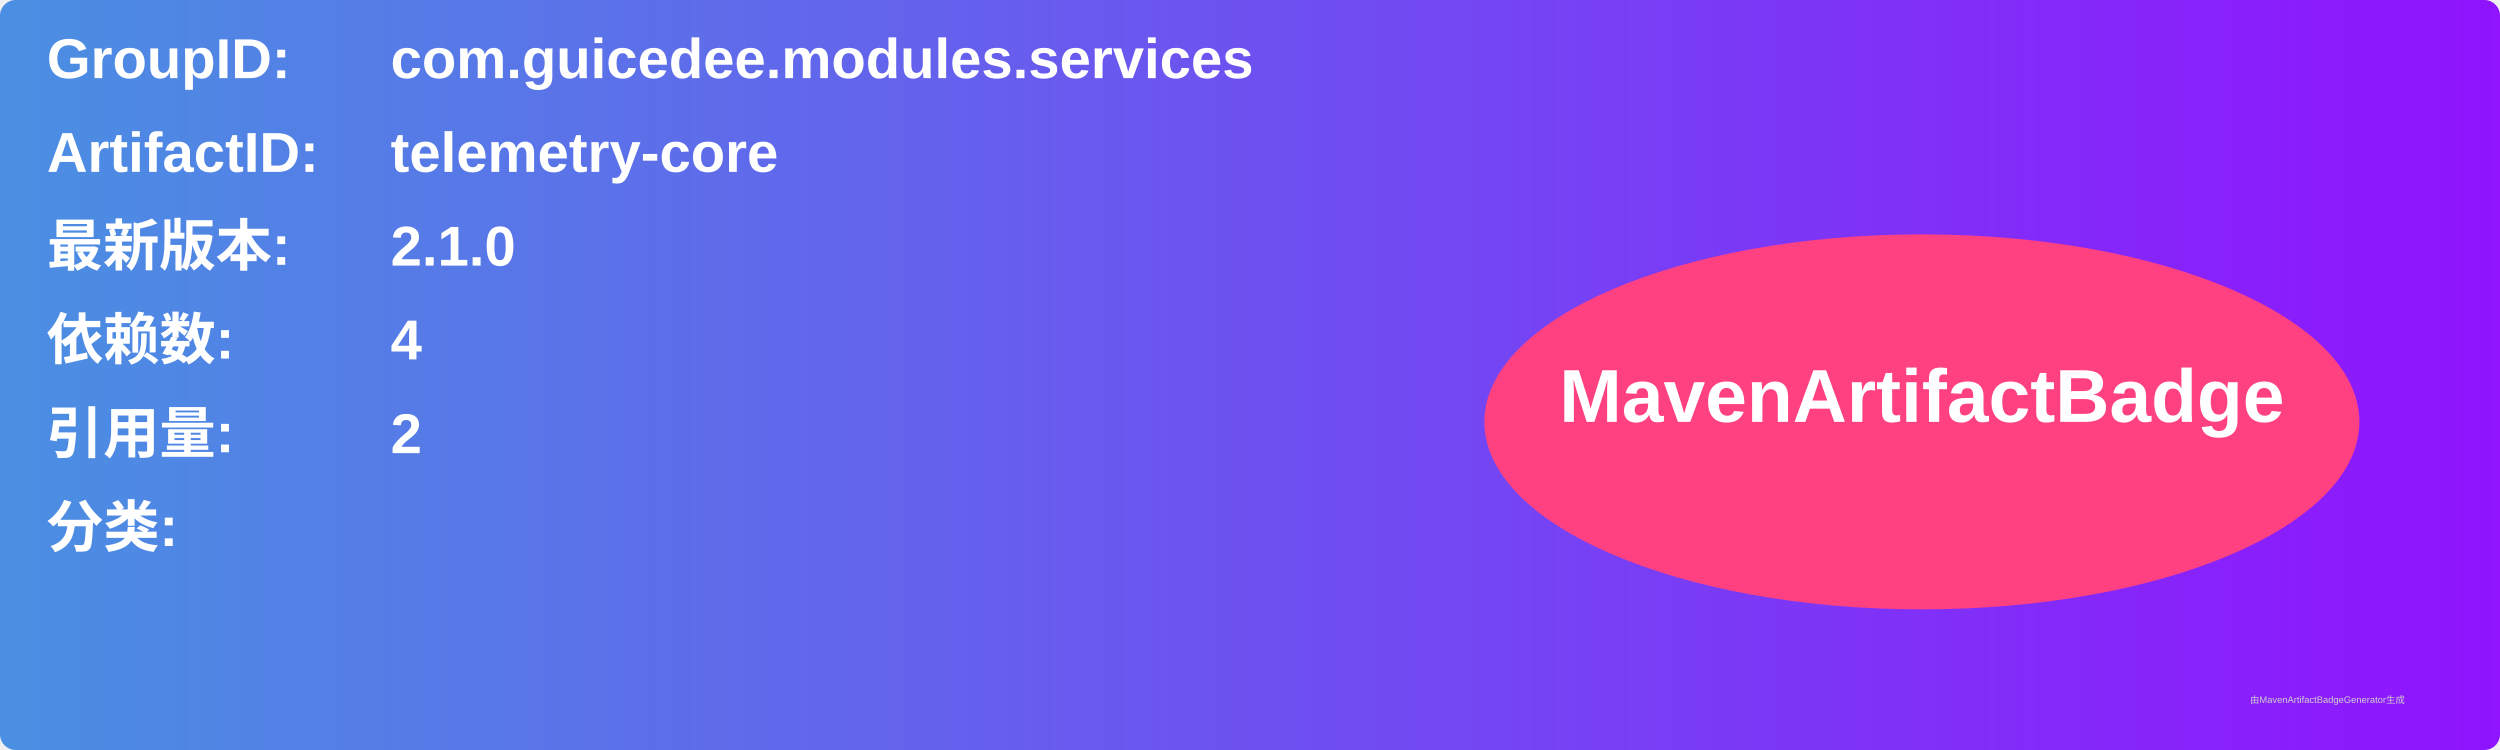
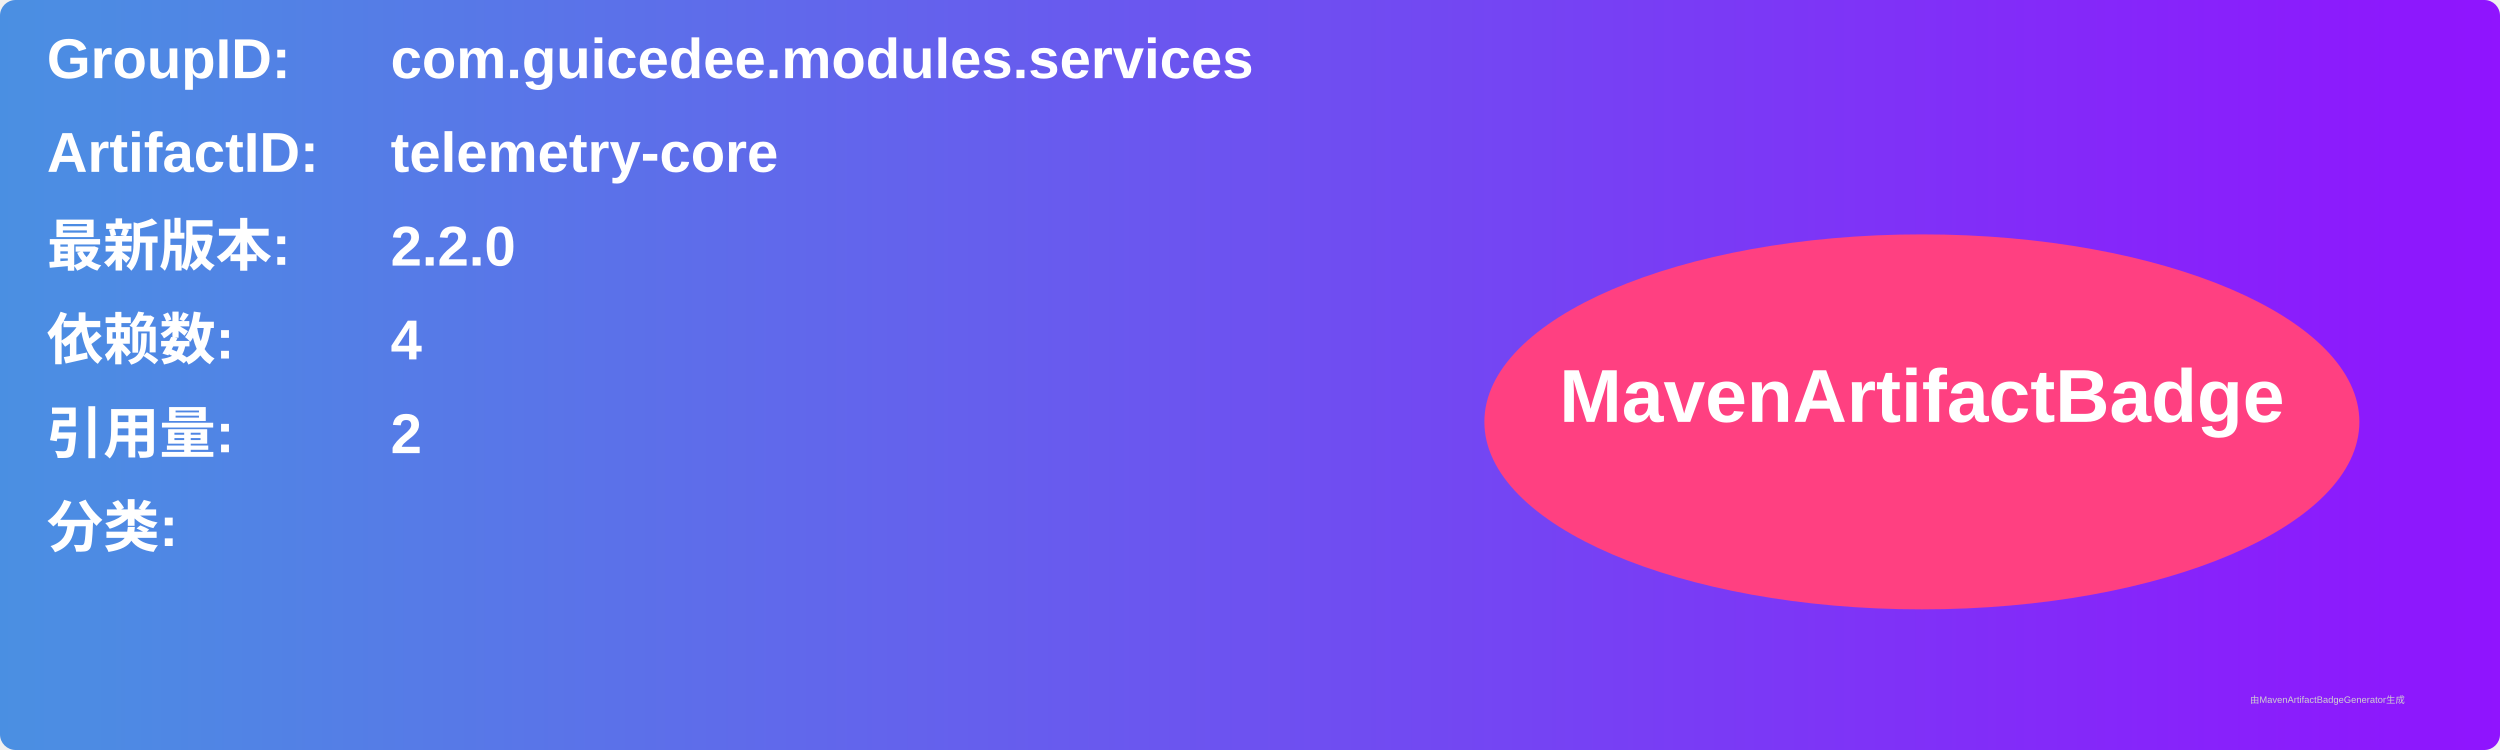
<svg xmlns="http://www.w3.org/2000/svg" width="800" height="240" viewBox="0 0 800 240">
  <linearGradient id="grad" x1="0%" y1="0%" x2="100%" y2="0%">
    <stop offset="0%" stop-color="#4a90e2" />
    <stop offset="100%" stop-color="#9013fe" />
  </linearGradient>
  <rect width="100%" height="100%" rx="5" ry="5" fill="url(#grad)" />
  <g transform="translate(15, 15)">
    <text x="0" y="10" font-family="Arial" font-size="18" fill="white" font-weight="bold" width="260">GroupID:</text>
    <text x="110" y="10" font-family="Arial" font-size="18" fill="white" font-weight="bold" width="460">com.guicedee.modules.services</text>
    <text x="0" y="40" font-family="Arial" font-size="18" fill="white" font-weight="bold" width="260">ArtifactID:</text>
    <text x="110" y="40" font-family="Arial" font-size="18" fill="white" font-weight="bold" width="460">telemetry-core</text>
    <text x="0" y="70" font-family="Arial" font-size="18" fill="white" font-weight="bold">最新版本:</text>
    <text x="110" y="70" font-family="Arial" font-size="18" fill="white" font-weight="bold">
-       <tspan font-weight="bold">2.1.0</tspan>
+       <tspan font-weight="bold">2.2.0</tspan>
    </text>
    <text x="0" y="100" font-family="Arial" font-size="18" fill="white" font-weight="bold">依赖数: </text>
    <text x="110" y="100" font-family="Arial" font-size="18" fill="white">
      <tspan font-weight="bold">4</tspan>
    </text>
    <text x="0" y="130" font-family="Arial" font-size="18" fill="white" font-weight="bold">引用量: </text>
    <text x="110" y="130" font-family="Arial" font-size="18" fill="white">
      <tspan font-weight="bold">2</tspan>
    </text>
    <text x="0" y="160" font-family="Arial" font-size="18" fill="white" font-weight="bold">分类:</text>
    <text x="10" y="190" font-family="Arial" font-size="10" fill="white">
      <tspan font-weight="bold" />
    </text>
    <ellipse cx="600" cy="120" rx="140" ry="60" fill="#ff4081" />
    <text x="600" y="120" text-anchor="middle" font-family="Arial" font-size="24" fill="white" font-weight="bold">MavenArtifactBadge</text>
  </g>
  <text x="720" y="225" font-family="Arial" font-size="3" fill="#d0d0d0">由MavenArtifactBadgeGenerator生成</text>
</svg>
